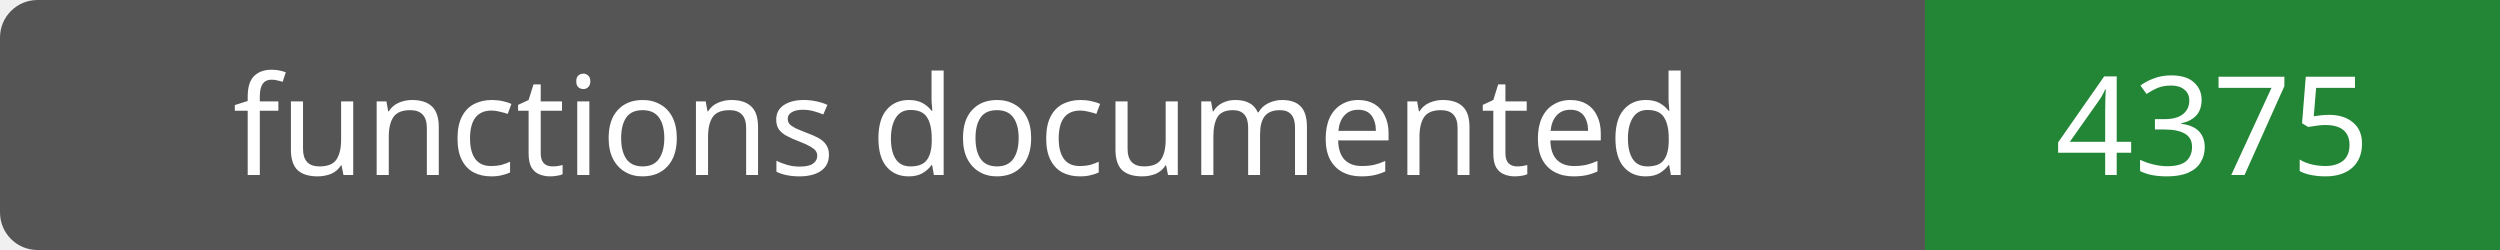
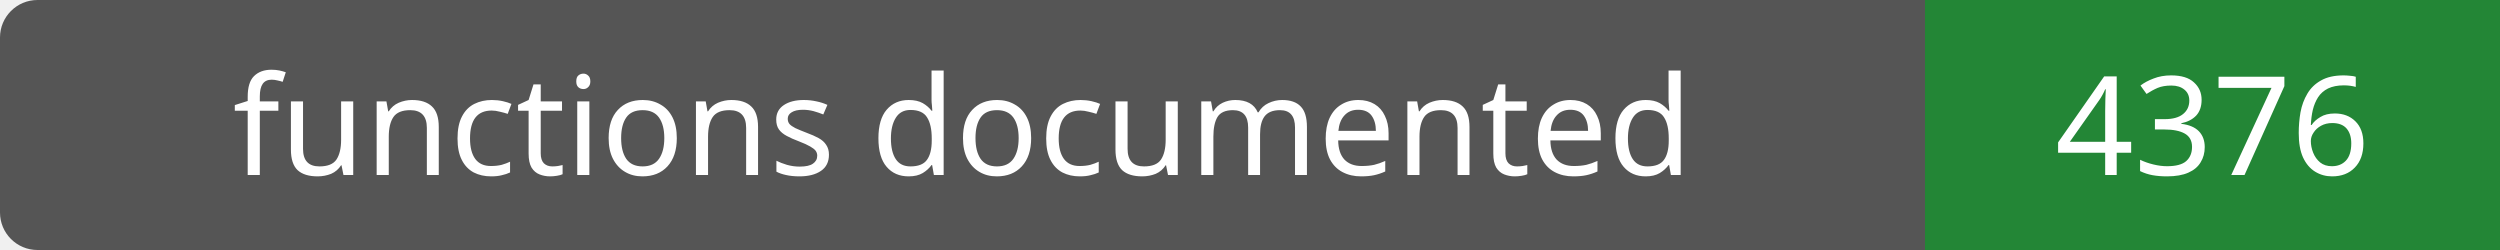
- <svg xmlns="http://www.w3.org/2000/svg" width="200" height="20" role="img" aria-label="functions documented: 4375">
+ <svg xmlns="http://www.w3.org/2000/svg" width="200" height="20" role="img" aria-label="functions documented: 4376">
  <rect width="200" height="20" rx="3" fill="#555" />
  <path fill="#238636" d="M154 0h46v20H154z" />
  <g fill="#fff" text-anchor="middle" font-family="Verdana,sans-serif" font-size="11">
    <text x="77.0" y="14">functions documented</text>
-     <text x="177.0" y="14">4375</text>
+     <text x="177.0" y="14">4376</text>
  </g>
</svg>
